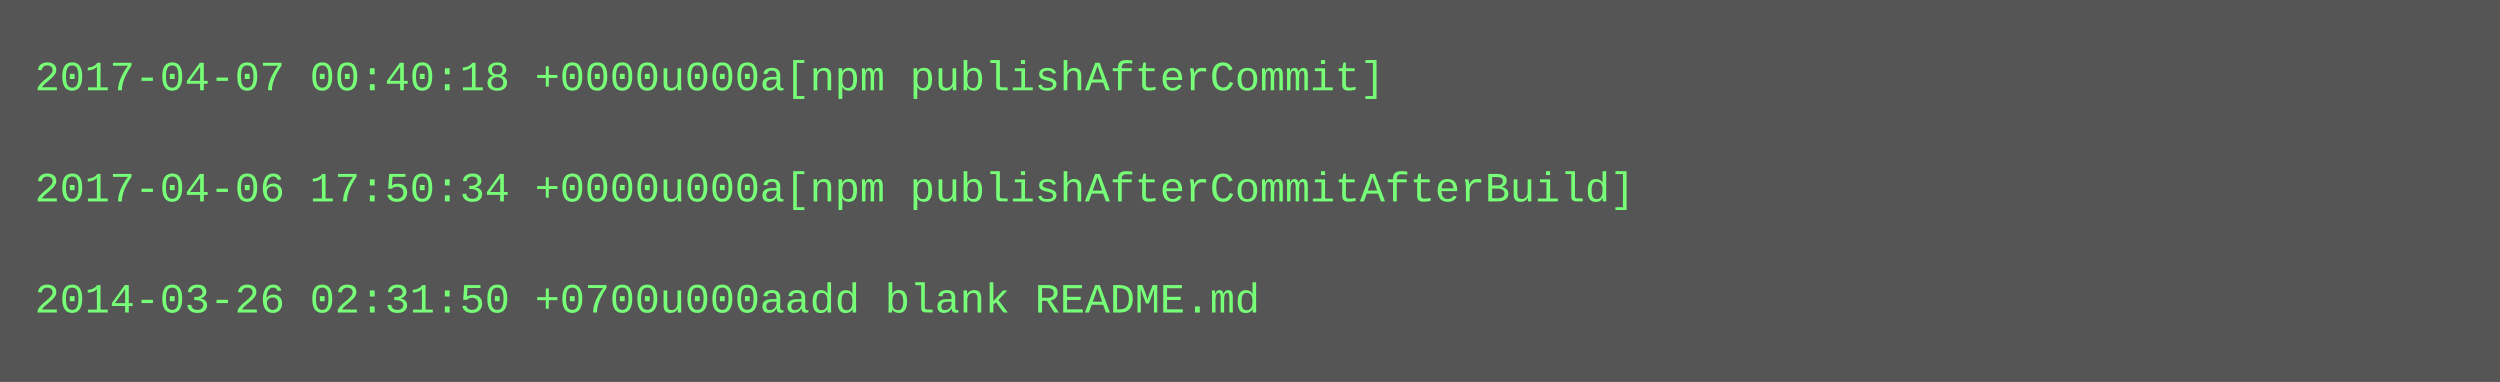
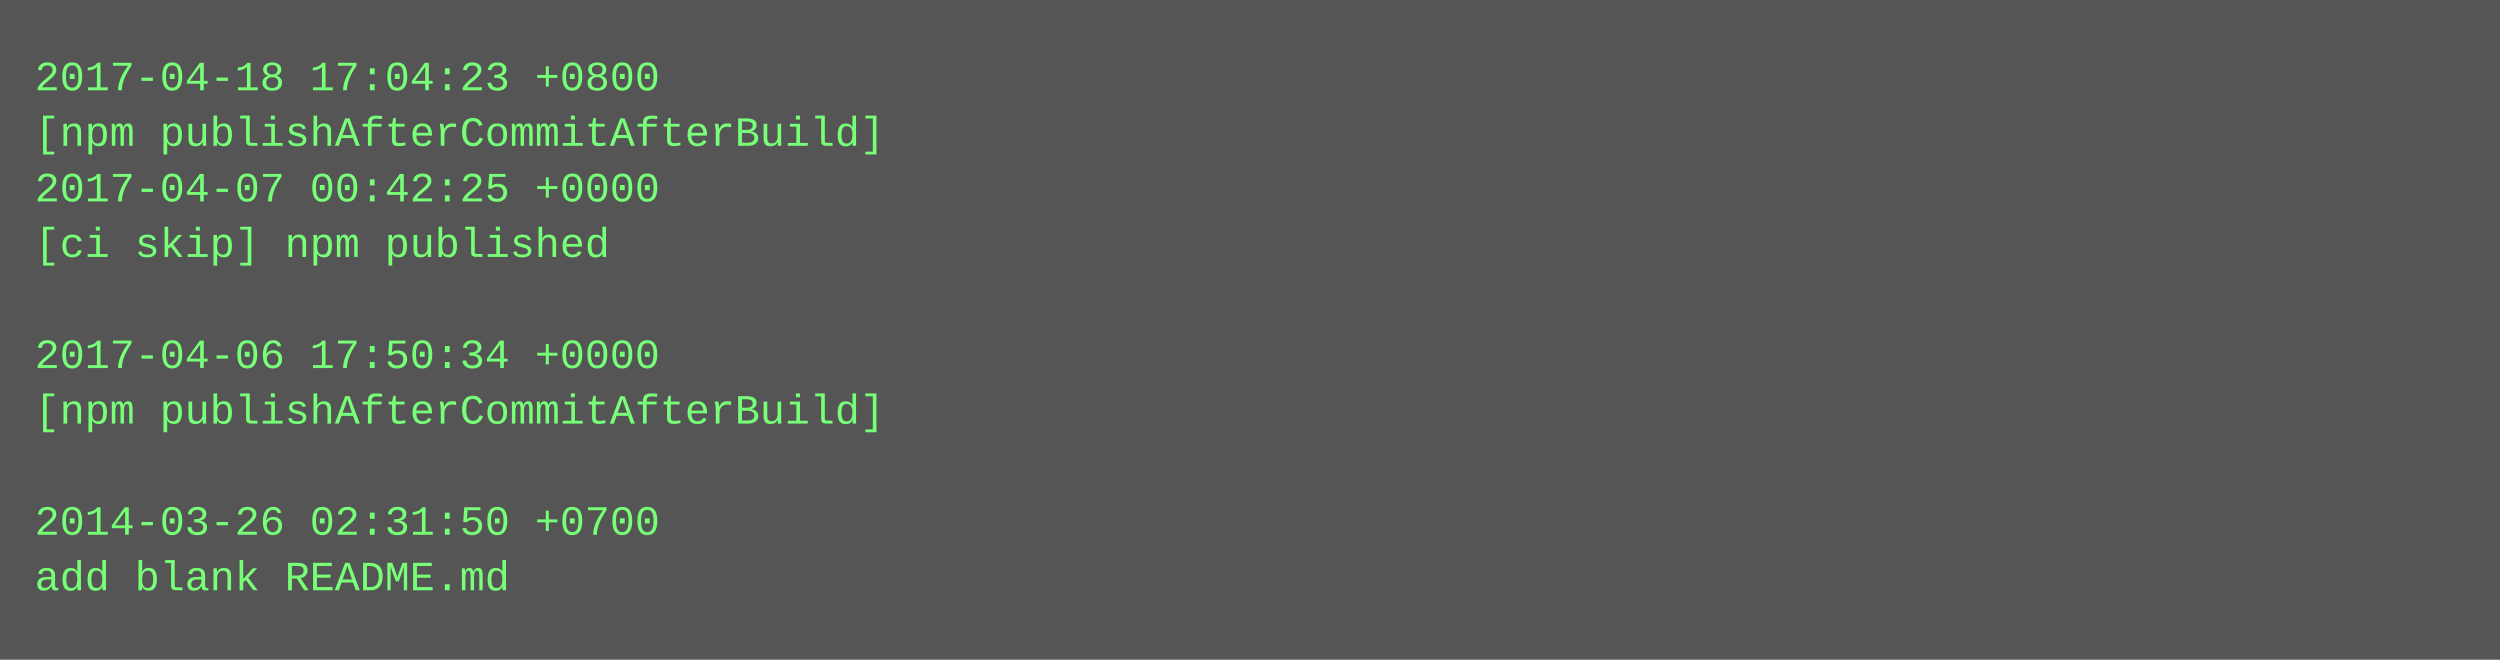
- <svg xmlns="http://www.w3.org/2000/svg" height="110" width="720">
-   <rect height="110" fill="#555" width="720" />
+ <svg xmlns="http://www.w3.org/2000/svg" height="190" width="720">
+   <rect height="190" fill="#555" width="720" />
  <text fill="#7f7" font-family="Courier New" font-size="12" xml:space="preserve">
-     <tspan x="10" y="26">2017-04-07 00:40:18 +0000u000a[npm publishAfterCommit]</tspan>
-     <tspan x="10" y="42" />
-     <tspan x="10" y="58">2017-04-06 17:50:34 +0000u000a[npm publishAfterCommitAfterBuild]</tspan>
-     <tspan x="10" y="74" />
-     <tspan x="10" y="90">2014-03-26 02:31:50 +0700u000aadd blank README.md</tspan>
+     <tspan x="10" y="26">2017-04-18 17:04:23 +0800</tspan>
+     <tspan x="10" y="42">[npm publishAfterCommitAfterBuild]</tspan>
+     <tspan x="10" y="58">2017-04-07 00:42:25 +0000</tspan>
+     <tspan x="10" y="74">[ci skip] npm published</tspan>
+     <tspan x="10" y="90" />
+     <tspan x="10" y="106">2017-04-06 17:50:34 +0000</tspan>
+     <tspan x="10" y="122">[npm publishAfterCommitAfterBuild]</tspan>
+     <tspan x="10" y="138" />
+     <tspan x="10" y="154">2014-03-26 02:31:50 +0700</tspan>
+     <tspan x="10" y="170">add blank README.md</tspan>
  </text>
</svg>
